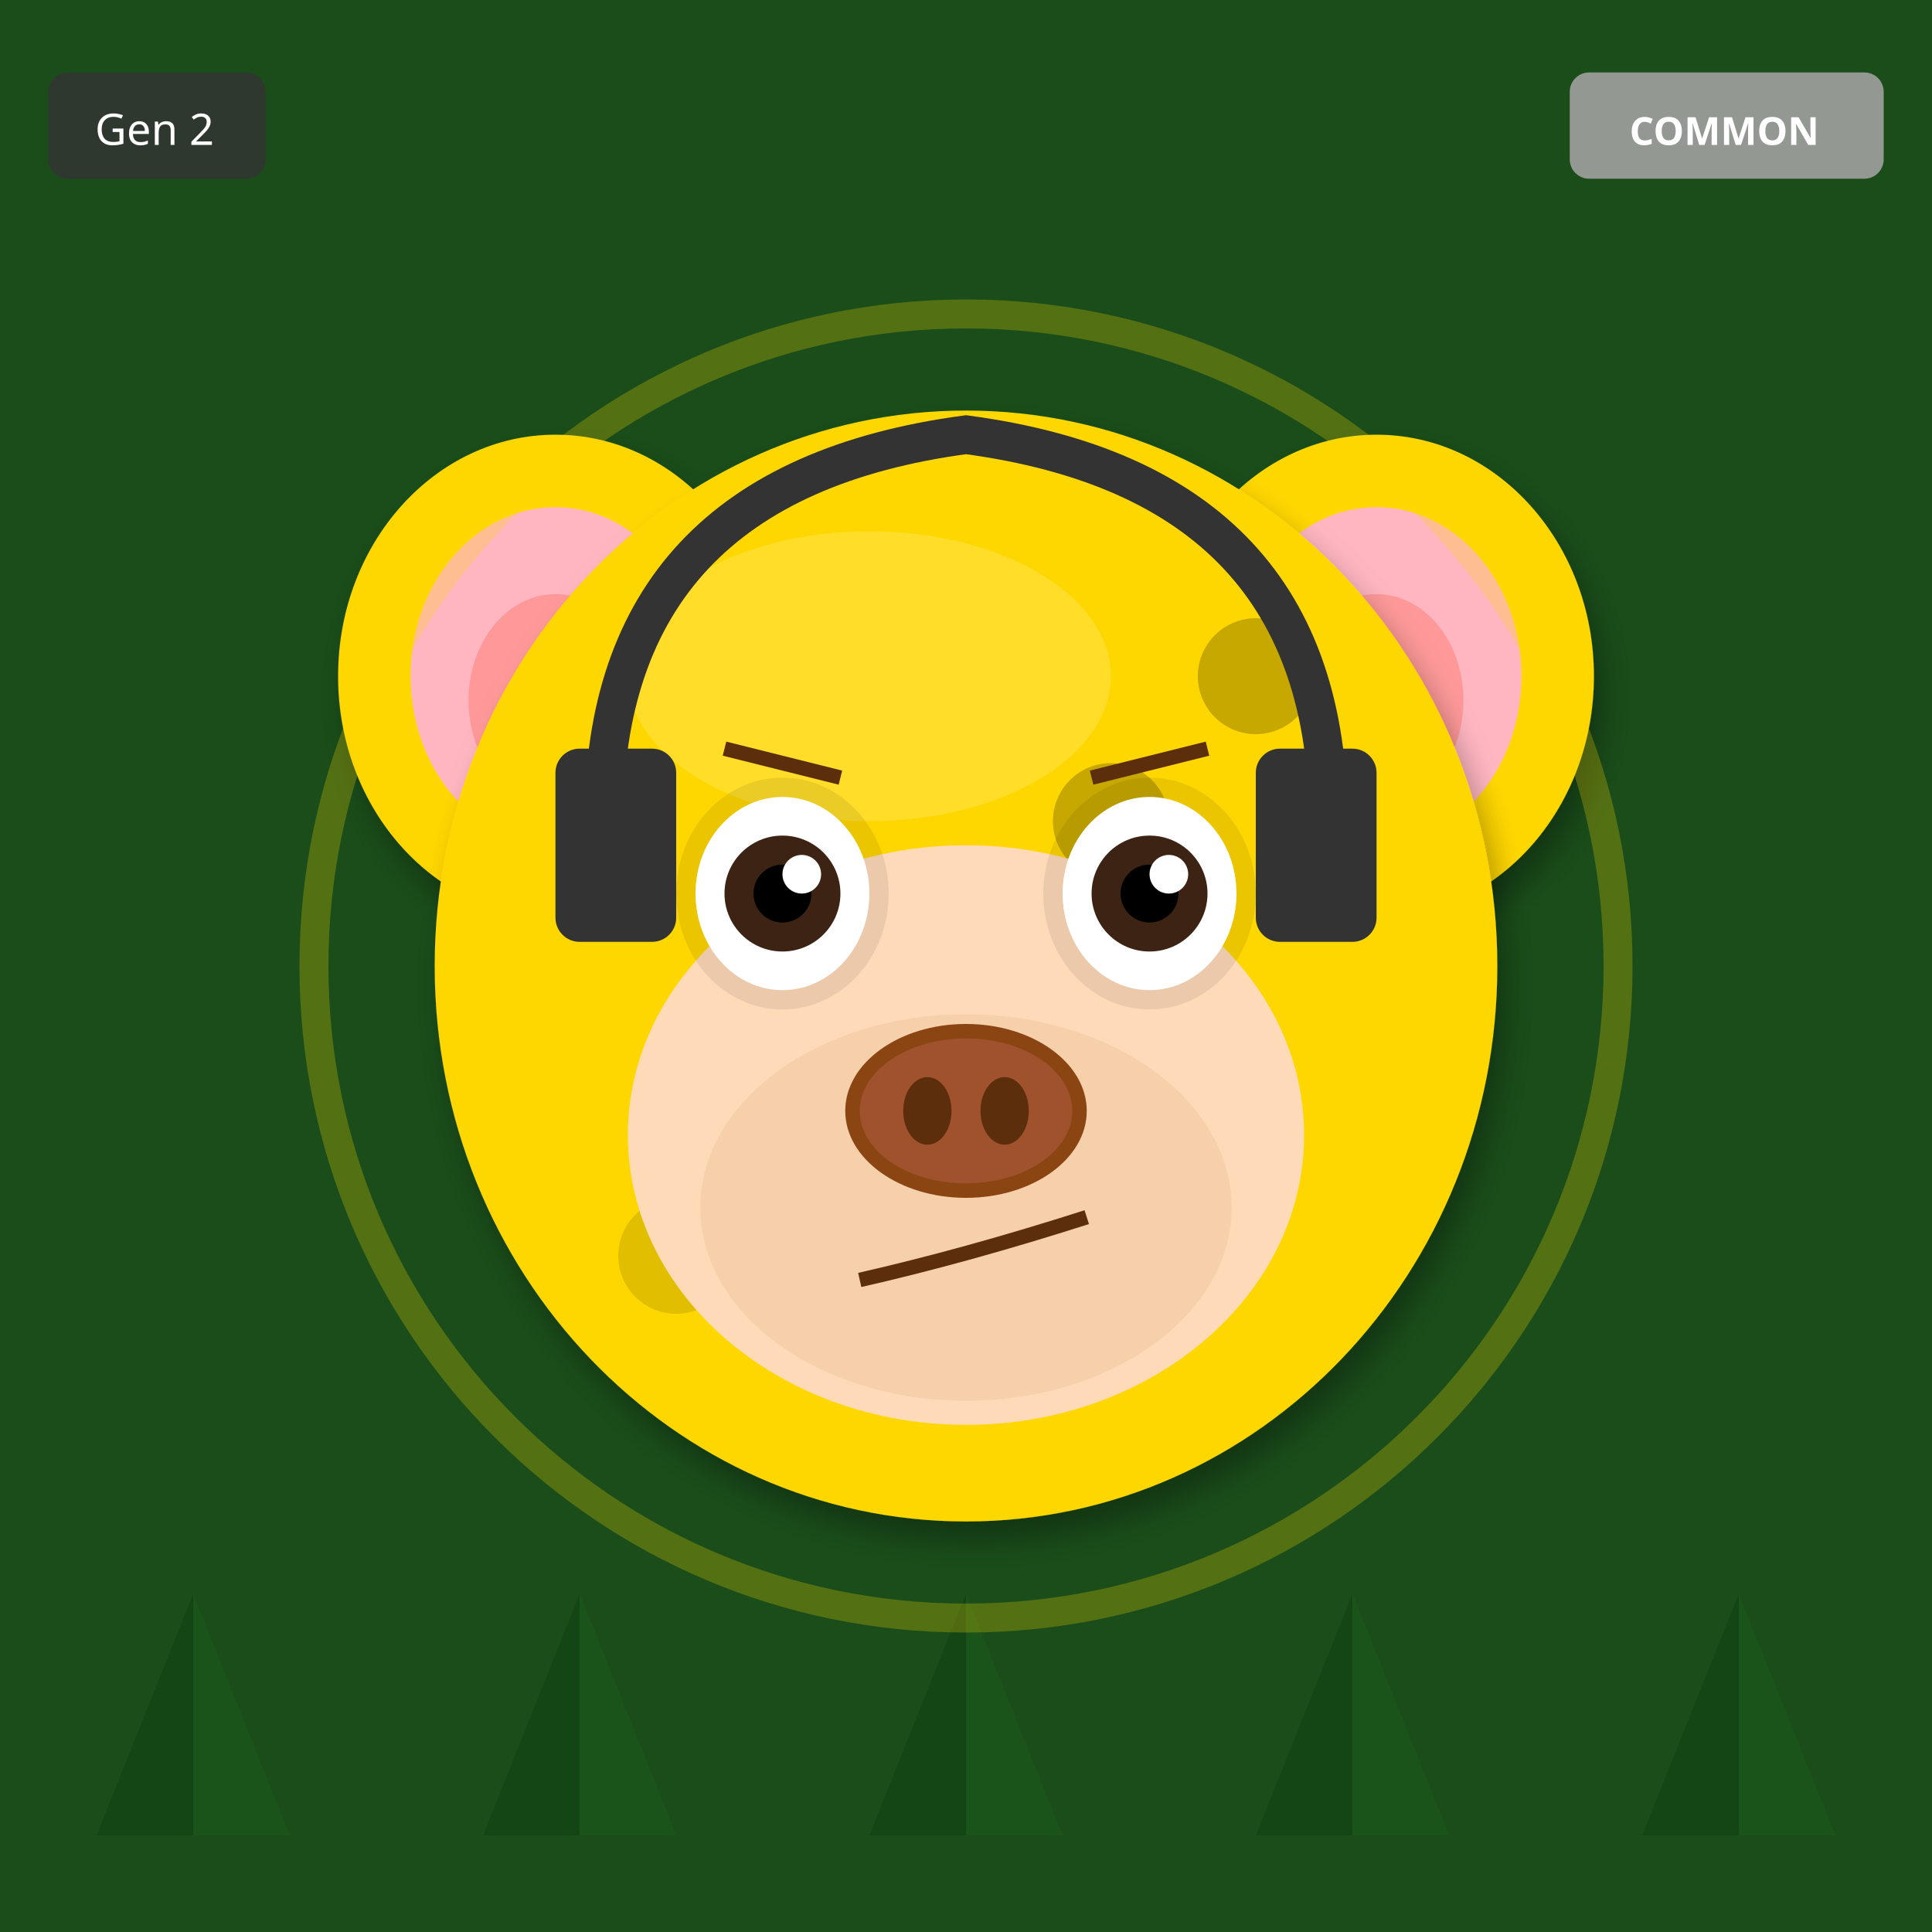
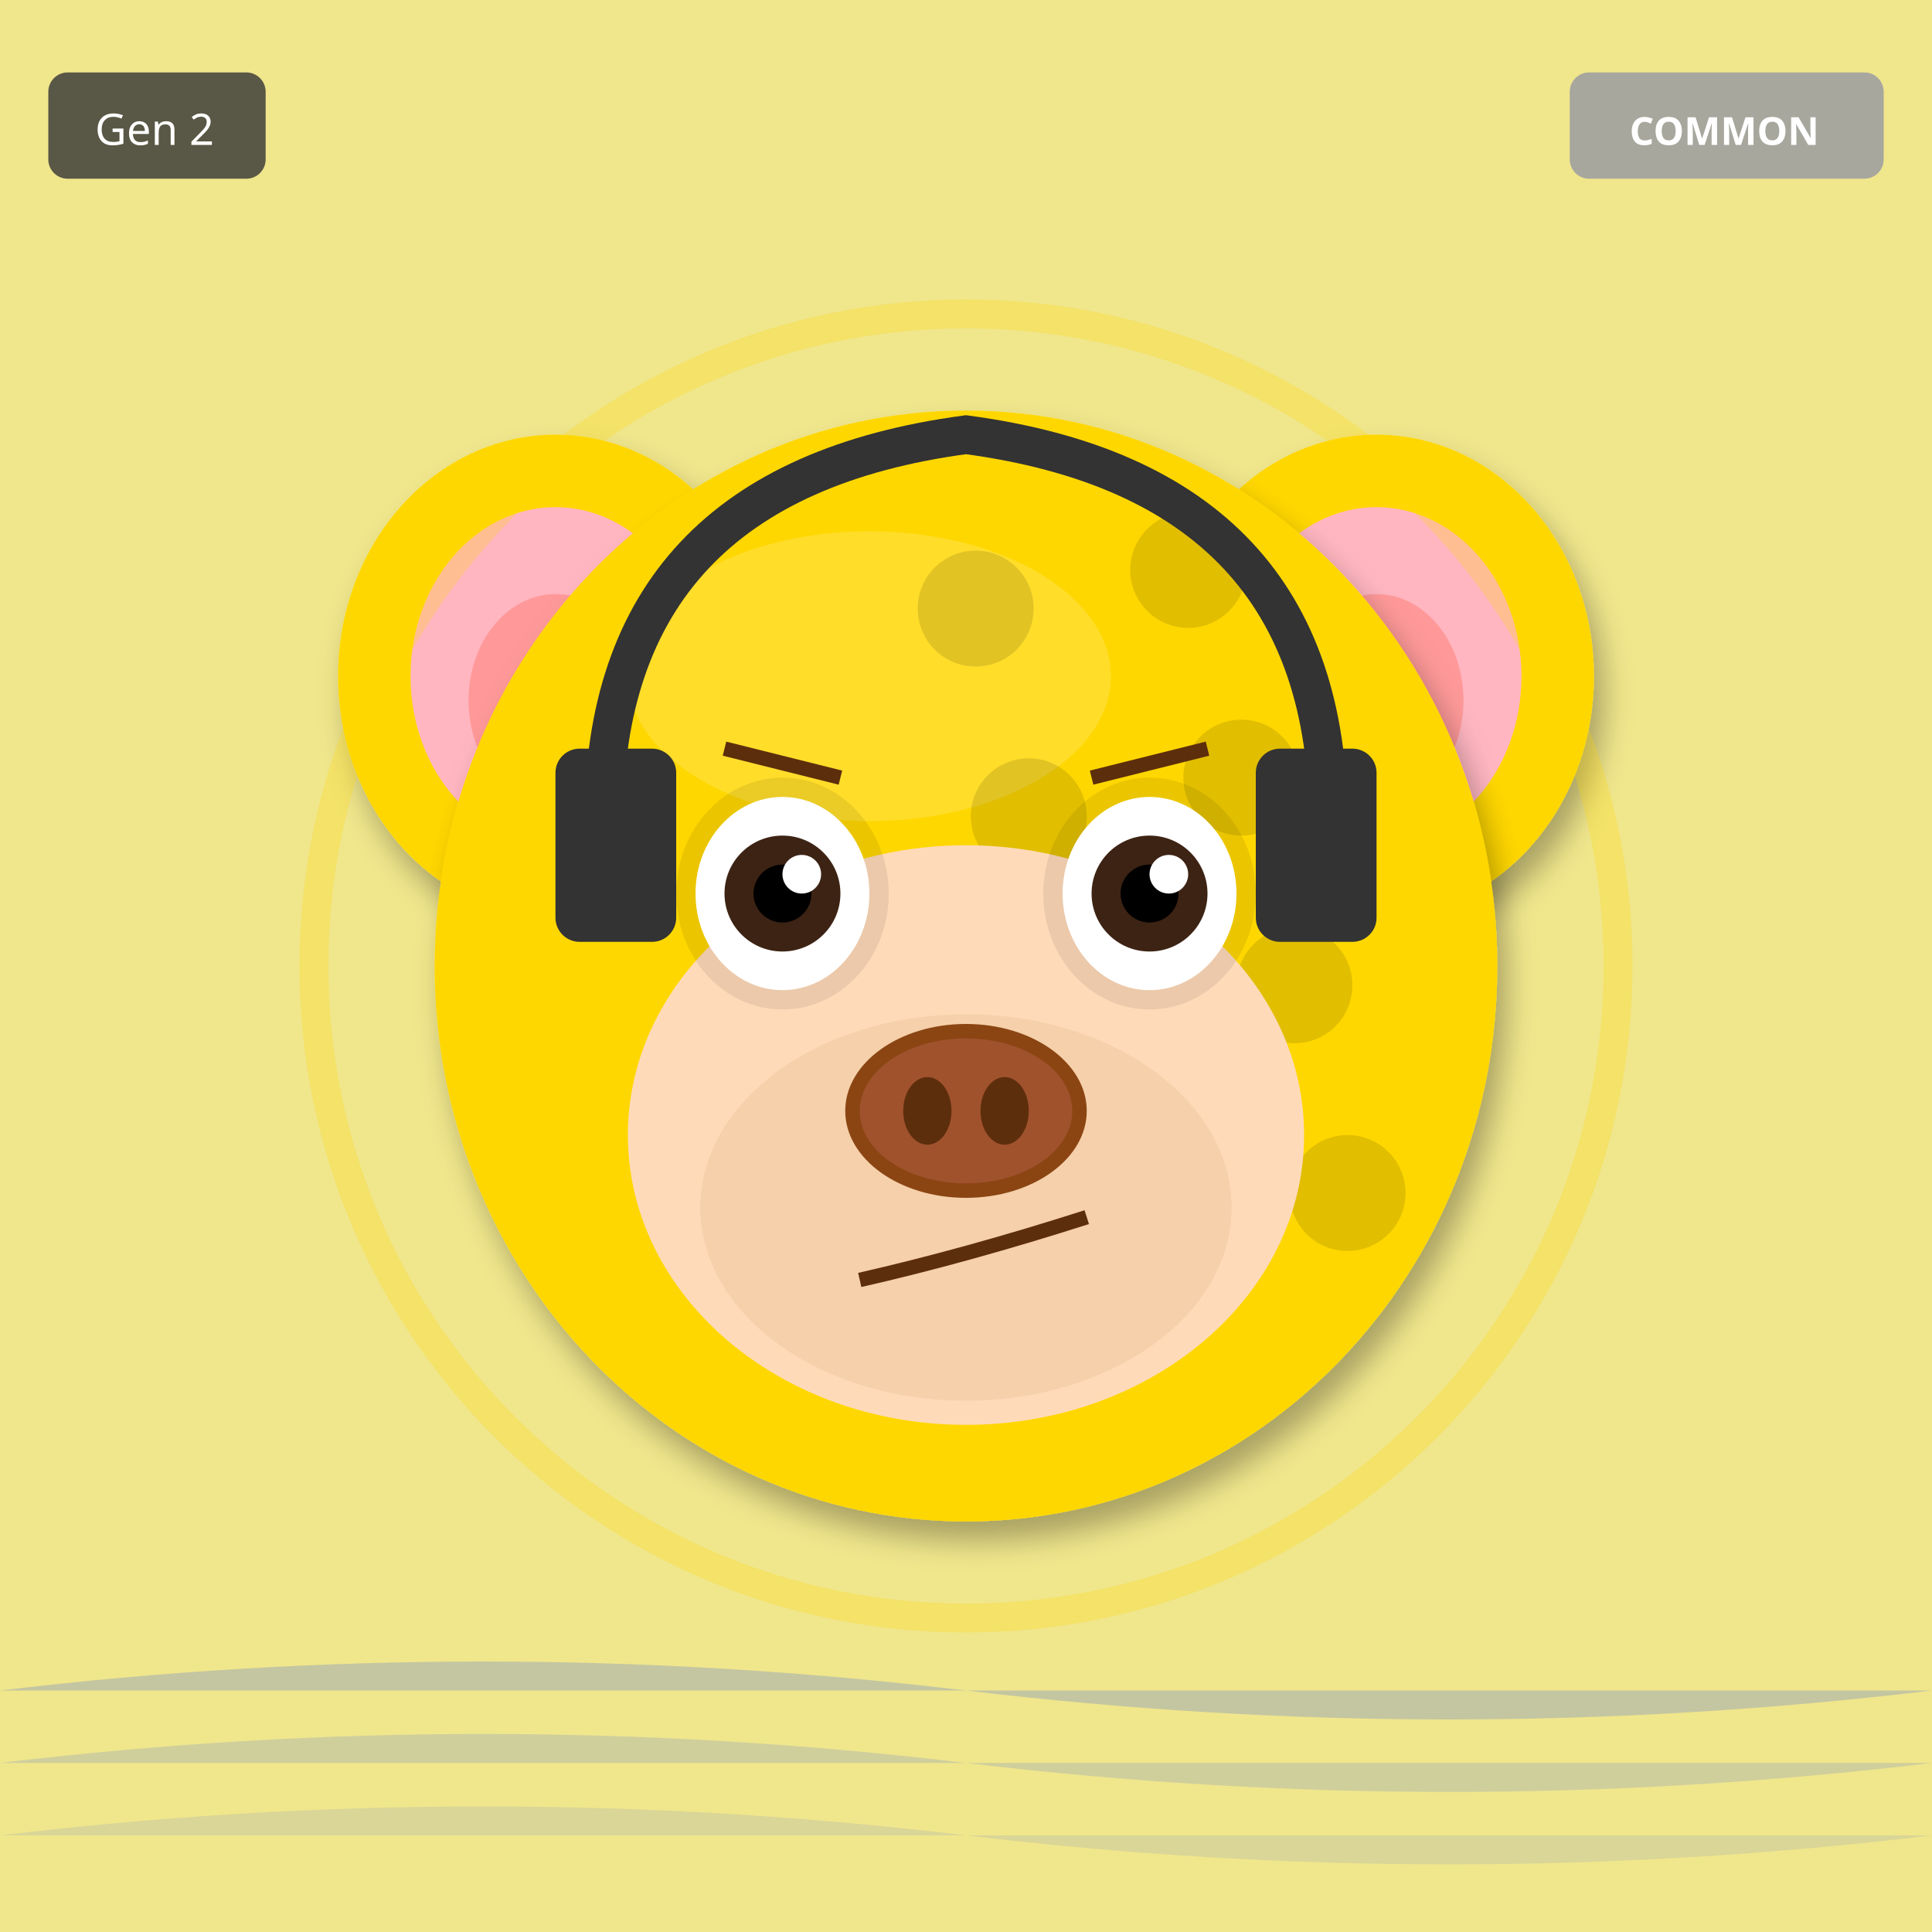
<svg xmlns="http://www.w3.org/2000/svg" width="400" height="400" viewBox="0 0 400 400">
  <defs>
    <filter id="shadow" x="-20%" y="-20%" width="140%" height="140%">
      <feDropShadow dx="2" dy="4" stdDeviation="3" flood-opacity="0.3" />
    </filter>
    <filter id="glow" x="-50%" y="-50%" width="200%" height="200%">
      <feGaussianBlur stdDeviation="8" result="blur" />
      <feMerge>
        <feMergeNode in="blur" />
        <feMergeNode in="SourceGraphic" />
      </feMerge>
    </filter>
    <linearGradient id="rainbow-body" x1="0%" y1="0%" x2="100%" y2="100%">
      <stop offset="0%" stop-color="#FF6B6B" />
      <stop offset="25%" stop-color="#FFE66D" />
      <stop offset="50%" stop-color="#4ECDC4" />
      <stop offset="75%" stop-color="#45B7D1" />
      <stop offset="100%" stop-color="#DDA0DD" />
    </linearGradient>
    <radialGradient id="galaxy-body" cx="30%" cy="30%">
      <stop offset="0%" stop-color="#E6E6FA" />
      <stop offset="50%" stop-color="#9370DB" />
      <stop offset="100%" stop-color="#1A0033" />
    </radialGradient>
    <linearGradient id="holo-body" x1="0%" y1="0%" x2="100%" y2="100%">
      <stop offset="0%" stop-color="#FF00FF" />
      <stop offset="50%" stop-color="#00FFFF" />
      <stop offset="100%" stop-color="#FFFF00" />
    </linearGradient>
    <linearGradient id="sky-gradient" x1="0%" y1="0%" x2="0%" y2="100%">
      <stop offset="0%" stop-color="#87CEEB" />
      <stop offset="100%" stop-color="#E0F4FF" />
    </linearGradient>
    <linearGradient id="grass-gradient" x1="0%" y1="0%" x2="0%" y2="100%">
      <stop offset="0%" stop-color="#90EE90" />
      <stop offset="100%" stop-color="#228B22" />
    </linearGradient>
    <linearGradient id="sunset-gradient" x1="0%" y1="0%" x2="0%" y2="100%">
      <stop offset="0%" stop-color="#FF6B6B" />
      <stop offset="50%" stop-color="#FFE66D" />
      <stop offset="100%" stop-color="#4ECDC4" />
    </linearGradient>
    <linearGradient id="aurora-gradient" x1="0%" y1="0%" x2="100%" y2="100%">
      <stop offset="0%" stop-color="#0D1B2A" />
      <stop offset="30%" stop-color="#00FF7F" />
      <stop offset="70%" stop-color="#FF00FF" />
      <stop offset="100%" stop-color="#0D1B2A" />
    </linearGradient>
    <radialGradient id="multiverse-gradient" cx="50%" cy="50%">
      <stop offset="0%" stop-color="#FFD700" />
      <stop offset="40%" stop-color="#FF00FF" />
      <stop offset="70%" stop-color="#00FFFF" />
      <stop offset="100%" stop-color="#000" />
    </radialGradient>
    <linearGradient id="rift-gradient" x1="0%" y1="0%" x2="100%" y2="100%">
      <stop offset="0%" stop-color="#000" />
      <stop offset="30%" stop-color="#9400D3" />
      <stop offset="50%" stop-color="#00FFFF" />
      <stop offset="70%" stop-color="#9400D3" />
      <stop offset="100%" stop-color="#000" />
    </linearGradient>
    <linearGradient id="heaven-gradient" x1="0%" y1="0%" x2="0%" y2="100%">
      <stop offset="0%" stop-color="#FFF" />
      <stop offset="50%" stop-color="#FFD700" stop-opacity="0.3" />
      <stop offset="100%" stop-color="#F0F8FF" />
    </linearGradient>
    <clipPath id="head-clip">
      <ellipse cx="200" cy="200" rx="110" ry="115" />
    </clipPath>
  </defs>
-   <rect width="400" height="400" fill="#1A4D1A" />
-   <polygon points="40,380 20,380 40,330" fill="#0D3D0D" opacity="0.5" />
-   <polygon points="40,380 60,380 40,330" fill="#1A5C1A" opacity="0.5" />
-   <polygon points="120,380 100,380 120,330" fill="#0D3D0D" opacity="0.5" />
-   <polygon points="120,380 140,380 120,330" fill="#1A5C1A" opacity="0.5" />
-   <polygon points="200,380 180,380 200,330" fill="#0D3D0D" opacity="0.5" />
-   <polygon points="200,380 220,380 200,330" fill="#1A5C1A" opacity="0.5" />
-   <polygon points="280,380 260,380 280,330" fill="#0D3D0D" opacity="0.5" />
-   <polygon points="280,380 300,380 280,330" fill="#1A5C1A" opacity="0.5" />
-   <polygon points="360,380 340,380 360,330" fill="#0D3D0D" opacity="0.5" />
-   <polygon points="360,380 380,380 360,330" fill="#1A5C1A" opacity="0.5" />
+   <rect width="400" height="400" fill="#F0E68C" />
+   <path d="M0 350 Q100 338 200 350 T400 350" fill="#4169E1" opacity="0.25" />
+   <path d="M0 365 Q100 353 200 365 T400 365" fill="#4169E1" opacity="0.19" />
+   <path d="M0 380 Q100 368 200 380 T400 380" fill="#4169E1" opacity="0.13" />
  <ellipse cx="115" cy="140" rx="45" ry="50" fill="#FFD700" filter="url(#shadow)" />
  <ellipse cx="115" cy="140" rx="30" ry="35" fill="#FFB6C1" />
  <ellipse cx="115" cy="145" rx="18" ry="22" fill="#FF9999" />
  <ellipse cx="285" cy="140" rx="45" ry="50" fill="#FFD700" filter="url(#shadow)" />
  <ellipse cx="285" cy="140" rx="30" ry="35" fill="#FFB6C1" />
  <ellipse cx="285" cy="145" rx="18" ry="22" fill="#FF9999" />
  <ellipse cx="200" cy="200" rx="110" ry="115" fill="#FFD700" filter="url(#shadow)" />
  <ellipse cx="180" cy="140" rx="50" ry="30" fill="#FFEC8B" opacity="0.3" />
  <g clip-path="url(#head-clip)">
    <circle cx="110" cy="110" r="12" fill="#000" opacity="0.12" />
-     <circle cx="260" cy="140" r="12" fill="#000" opacity="0.12" />
-     <circle cx="230" cy="170" r="12" fill="#000" opacity="0.12" />
-     <circle cx="200" cy="200" r="12" fill="#000" opacity="0.12" />
-     <circle cx="170" cy="230" r="12" fill="#000" opacity="0.12" />
-     <circle cx="140" cy="260" r="12" fill="#000" opacity="0.12" />
-     <circle cx="110" cy="110" r="12" fill="#000" opacity="0.12" />
-     <circle cx="260" cy="140" r="12" fill="#000" opacity="0.12" />
-     <circle cx="230" cy="170" r="12" fill="#000" opacity="0.12" />
-     <circle cx="200" cy="200" r="12" fill="#000" opacity="0.12" />
+     <circle cx="279" cy="247" r="12" fill="#000" opacity="0.12" />
+     <circle cx="268" cy="204" r="12" fill="#000" opacity="0.12" />
+     <circle cx="257" cy="161" r="12" fill="#000" opacity="0.12" />
+     <circle cx="246" cy="118" r="12" fill="#000" opacity="0.12" />
+     <circle cx="235" cy="255" r="12" fill="#000" opacity="0.12" />
+     <circle cx="224" cy="212" r="12" fill="#000" opacity="0.12" />
+     <circle cx="213" cy="169" r="12" fill="#000" opacity="0.12" />
+     <circle cx="202" cy="126" r="12" fill="#000" opacity="0.12" />
+     <circle cx="191" cy="263" r="12" fill="#000" opacity="0.12" />
  </g>
  <ellipse cx="200" cy="235" rx="70" ry="60" fill="#FFDAB9" />
  <ellipse cx="200" cy="250" rx="55" ry="40" fill="#DEB887" opacity="0.3" />
  <ellipse cx="162" cy="185" rx="22" ry="24" fill="#000" opacity="0.08" />
  <ellipse cx="238" cy="185" rx="22" ry="24" fill="#000" opacity="0.08" />
  <ellipse cx="162" cy="185" rx="18" ry="20" fill="white" />
  <circle cx="162" cy="185" r="12" fill="#3D2314" />
  <circle cx="162" cy="185" r="6" fill="#000" />
  <circle cx="166" cy="181" r="4" fill="white" />
  <ellipse cx="238" cy="185" rx="18" ry="20" fill="white" />
  <circle cx="238" cy="185" r="12" fill="#3D2314" />
  <circle cx="238" cy="185" r="6" fill="#000" />
  <circle cx="242" cy="181" r="4" fill="white" />
  <g>
    <ellipse cx="200" cy="230" rx="25" ry="18" fill="#8B4513" />
    <ellipse cx="200" cy="230" rx="22" ry="15" fill="#A0522D" />
    <ellipse cx="192" cy="230" rx="5" ry="7" fill="#5D2E0C" />
    <ellipse cx="208" cy="230" rx="5" ry="7" fill="#5D2E0C" />
  </g>
  <path d="M178 265 Q200 260 225 252" stroke="#5D2E0C" stroke-width="3" fill="none" />
  <line x1="150" y1="155" x2="174" y2="161" stroke="#5D2E0C" stroke-width="3" />
  <line x1="226" y1="161" x2="250" y2="155" stroke="#5D2E0C" stroke-width="3" />
  <path d="M125 170 Q125 100 200 90 Q275 100 275 170" stroke="#333" stroke-width="8" fill="none" />
  <rect x="115" y="155" width="25" height="40" rx="5" fill="#333" />
  <rect x="260" y="155" width="25" height="40" rx="5" fill="#333" />
  <circle cx="200" cy="200" r="135" fill="none" stroke="#FFD700" stroke-width="6" opacity="0.25" />
  <g transform="translate(325, 15)">
    <rect width="65" height="22" rx="4" fill="#A0A0A0" opacity="0.9" />
    <text x="32" y="15" font-size="8" fill="#FFF" text-anchor="middle" font-family="sans-serif" font-weight="bold">COMMON</text>
  </g>
  <g transform="translate(10, 15)">
    <rect width="45" height="22" rx="4" fill="#333" opacity="0.8" />
    <text x="22" y="15" font-size="9" fill="#FFF" text-anchor="middle" font-family="sans-serif">Gen 2</text>
  </g>
</svg>
